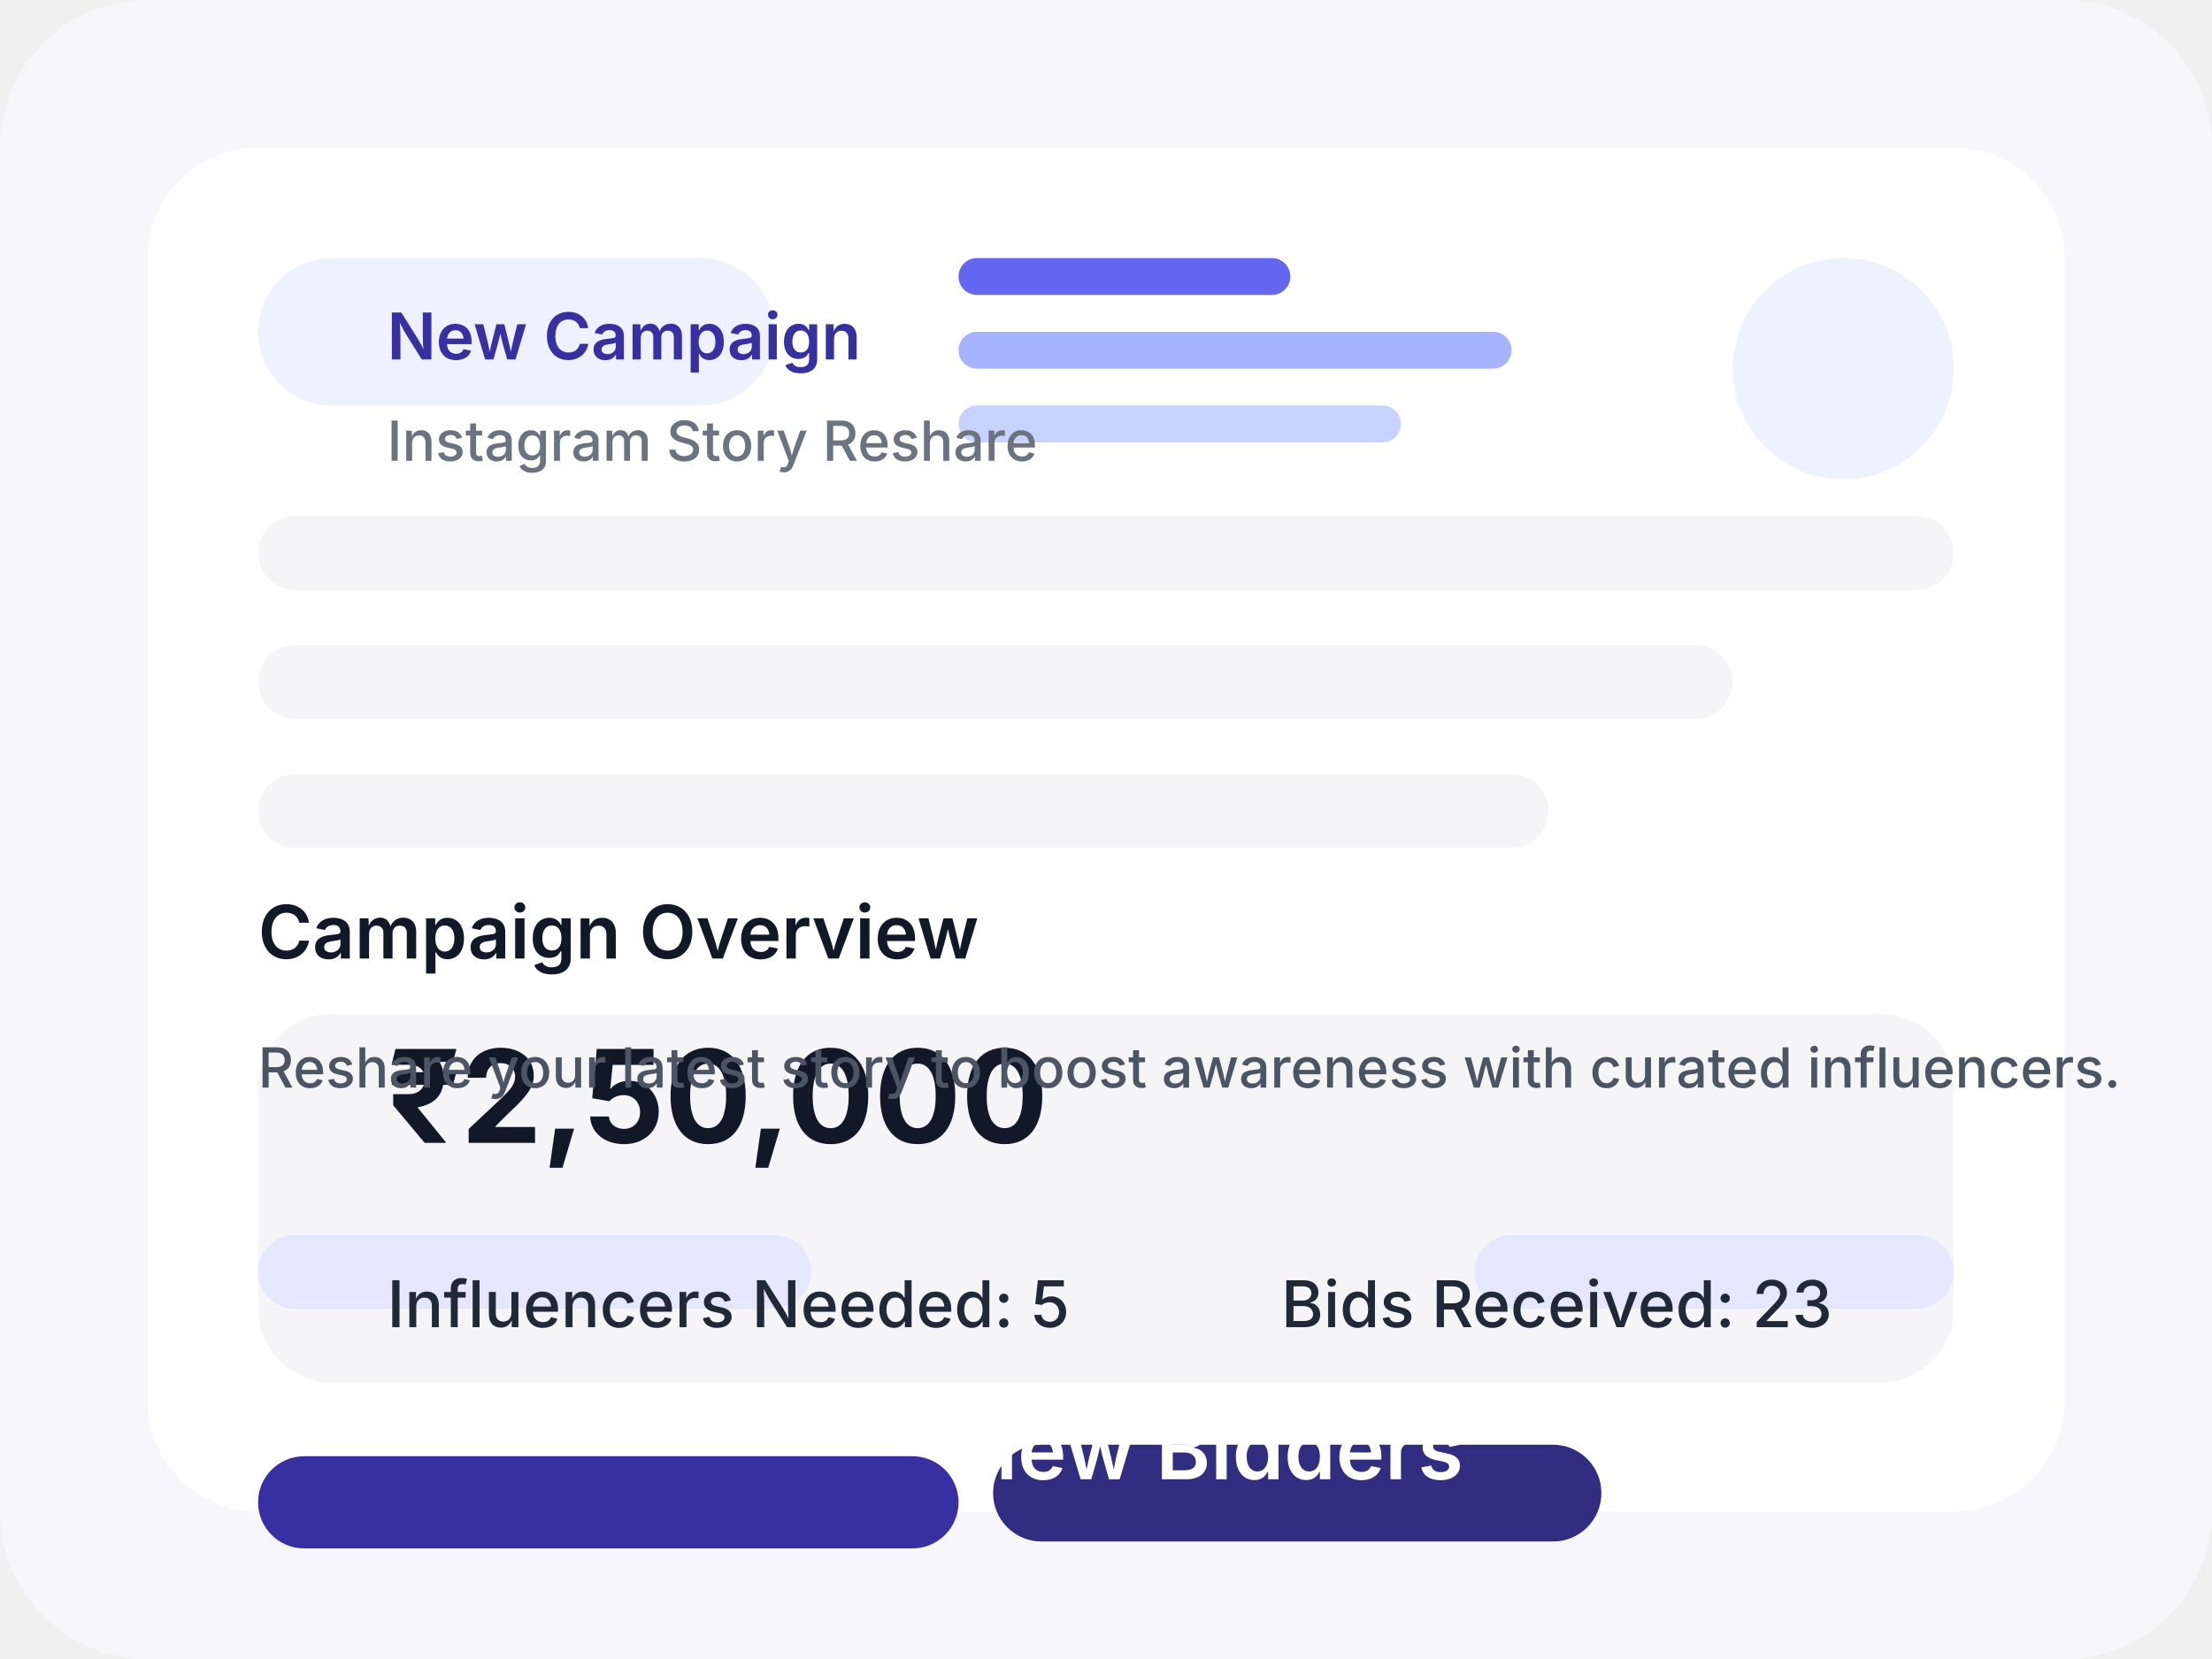
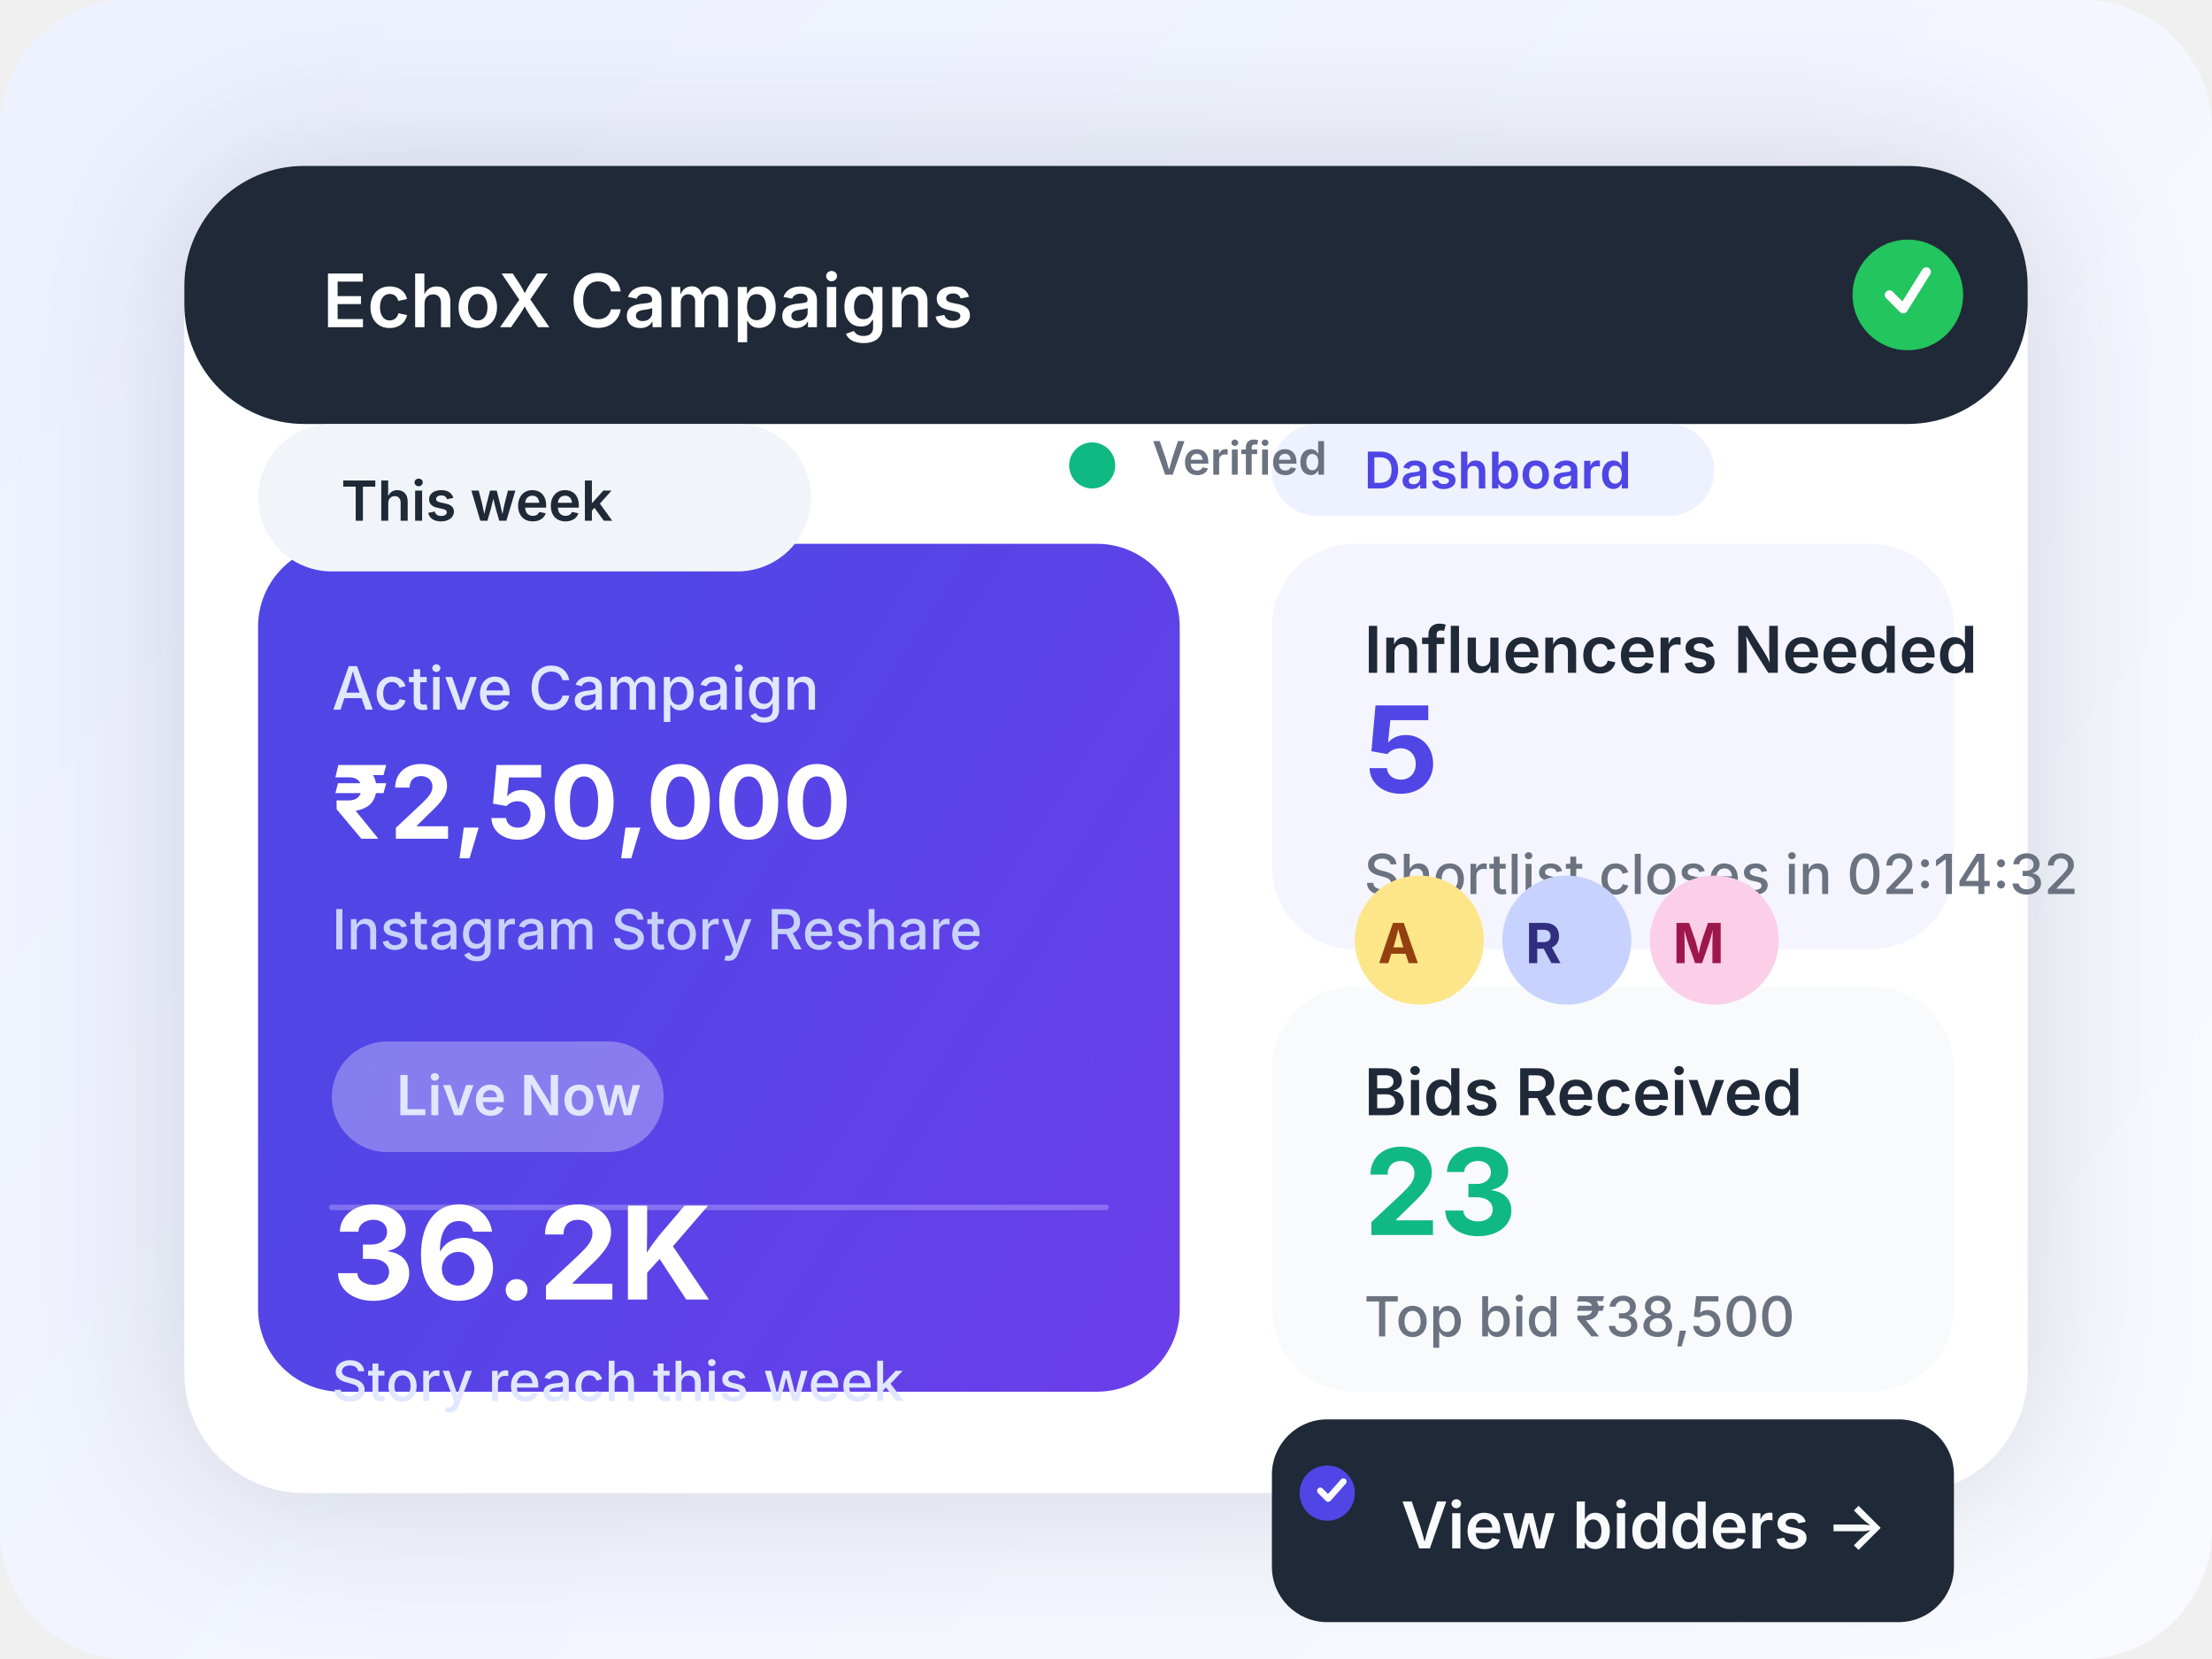
<svg xmlns="http://www.w3.org/2000/svg" width="480" height="360" viewBox="0 0 480 360" fill="none">
-   <rect width="480" height="360" rx="32" fill="#F7F7FB" />
-   <rect x="32" y="32" width="416" height="296" rx="24" fill="#FFFFFF" />
-   <rect x="56" y="56" width="112" height="32" rx="16" fill="#EEF2FF" />
-   <rect x="56" y="112" width="368" height="16" rx="8" fill="#F5F5F7" />
-   <rect x="56" y="140" width="320" height="16" rx="8" fill="#F5F5F7" />
-   <rect x="56" y="168" width="280" height="16" rx="8" fill="#F5F5F7" />
-   <rect x="56" y="220" width="368" height="80" rx="16" fill="#F5F5F7" />
-   <rect x="56" y="316" width="152" height="20" rx="10" fill="#3730A3" />
-   <rect x="56" y="268" width="120" height="16" rx="8" fill="#E5E7FF" />
-   <rect x="320" y="268" width="104" height="16" rx="8" fill="#E5E7FF" />
-   <rect x="208" y="56" width="72" height="8" rx="4" fill="#6366F1" />
-   <rect x="208" y="72" width="120" height="8" rx="4" fill="#A5B4FC" />
-   <rect x="208" y="88" width="96" height="8" rx="4" fill="#C7D2FE" />
-   <circle cx="400" cy="80" r="24" fill="#EEF2FF" />
-   <path d="M215.5 324C215.5 318.201 220.201 313.5 226 313.5H337C342.799 313.5 347.5 318.201 347.5 324C347.5 329.799 342.799 334.5 337 334.5H226C220.201 334.5 215.5 329.799 215.5 324Z" fill="#312E81" />
-   <text x="203" y="321" fill="#FFFFFF" font-family="'Inter', 'Segoe UI', sans-serif" font-size="18" font-weight="600">View Bidders</text>
-   <text x="84" y="78" fill="#3730A3" font-family="'Inter', 'Segoe UI', sans-serif" font-size="14" font-weight="600">New Campaign</text>
-   <text x="84" y="100" fill="#6B7280" font-family="'Inter', 'Segoe UI', sans-serif" font-size="12" font-weight="500">Instagram Story Reshare</text>
-   <text x="84" y="248" fill="#111827" font-family="'Inter', 'Segoe UI', sans-serif" font-size="28" font-weight="700">₹2,50,000</text>
-   <text x="84" y="288" fill="#1F2937" font-family="'Inter', 'Segoe UI', sans-serif" font-size="14" font-weight="500">Influencers Needed: 5</text>
-   <text x="278" y="288" fill="#1F2937" font-family="'Inter', 'Segoe UI', sans-serif" font-size="14" font-weight="500">Bids Received: 23</text>
-   <text x="56" y="208" fill="#111827" font-family="'Inter', 'Segoe UI', sans-serif" font-size="16" font-weight="600">Campaign Overview</text>
-   <text x="56" y="236" fill="#4B5563" font-family="'Inter', 'Segoe UI', sans-serif" font-size="12" font-weight="500">Reshare your latest story to boost awareness with curated influencers.</text>
+   <defs>
+     <linearGradient id="bgGradient" x1="40" y1="20" x2="420" y2="340" gradientUnits="userSpaceOnUse">
+       <stop stop-color="#EEF2FF" />
+       <stop offset="1" stop-color="#F8FAFF" />
+     </linearGradient>
+     <linearGradient id="primaryGradient" x1="140" y1="100" x2="420" y2="280" gradientUnits="userSpaceOnUse">
+       <stop stop-color="#4F46E5" />
+       <stop offset="1" stop-color="#7C3AED" />
+     </linearGradient>
+     <filter id="cardShadow" x="0" y="0" width="480" height="360" filterUnits="userSpaceOnUse" color-interpolation-filters="sRGB">
+       <feFlood flood-opacity="0" result="BackgroundImageFix" />
+       <feBlend in="SourceGraphic" in2="BackgroundImageFix" mode="normal" />
+       <feGaussianBlur stdDeviation="18" result="blur" />
+       <feOffset dy="16" />
+       <feComposite in="blur" in2="SourceAlpha" operator="out" />
+       <feColorMatrix type="matrix" values="0 0 0 0 0.078 0 0 0 0 0.071 0 0 0 0 0.204 0 0 0 0.16 0" />
+       <feBlend in2="SourceGraphic" result="effect1_dropShadow" />
+     </filter>
+   </defs>
+   <rect width="480" height="360" rx="28" fill="url(#bgGradient)" />
+   <g filter="url(#cardShadow)">
+     <rect x="40" y="36" width="400" height="288" rx="26" fill="#FFFFFF" />
+   </g>
+   <rect x="40" y="36" width="400" height="56" rx="26" fill="#1F2937" />
+   <text x="70" y="71" fill="#FFFFFF" font-family="'Inter','Segoe UI',sans-serif" font-size="16" font-weight="600">EchoX Campaigns</text>
+   <circle cx="414" cy="64" r="12" fill="#22C55E" />
+   <path d="M410 64L413 67L418 59" stroke="#FFFFFF" stroke-width="2" stroke-linecap="round" stroke-linejoin="round" />
+   <rect x="56" y="118" width="200" height="184" rx="18" fill="url(#primaryGradient)" />
+   <text x="72" y="154" fill="#E0E7FF" font-family="'Inter','Segoe UI',sans-serif" font-size="13" font-weight="500">Active Campaign</text>
+   <text x="72" y="182" fill="#FFFFFF" font-family="'Inter','Segoe UI',sans-serif" font-size="22" font-weight="700">₹2,50,000</text>
+   <text x="72" y="206" fill="#C7D2FE" font-family="'Inter','Segoe UI',sans-serif" font-size="12" font-weight="500">Instagram Story Reshare</text>
+   <rect x="72" y="226" width="72" height="24" rx="12" fill="#F5F3FF" fill-opacity="0.32" />
+   <text x="86" y="242" fill="#E0E7FF" font-family="'Inter','Segoe UI',sans-serif" font-size="12" font-weight="600">Live Now</text>
+   <line x1="72" y1="262" x2="240" y2="262" stroke="#C4B5FD" stroke-opacity="0.4" stroke-width="1.2" stroke-linecap="round" />
+   <text x="72" y="282" fill="#FFFFFF" font-family="'Inter','Segoe UI',sans-serif" font-size="28" font-weight="700">36.2K</text>
+   <text x="72" y="304" fill="#E0E7FF" font-family="'Inter','Segoe UI',sans-serif" font-size="12" font-weight="500">Story reach this week</text>
+   <rect x="276" y="118" width="148" height="88" rx="18" fill="#F5F5FF" />
+   <text x="296" y="146" fill="#1F2937" font-family="'Inter','Segoe UI',sans-serif" font-size="14" font-weight="600">Influencers Needed</text>
+   <text x="296" y="172" fill="#4F46E5" font-family="'Inter','Segoe UI',sans-serif" font-size="26" font-weight="700">5</text>
+   <text x="296" y="194" fill="#6B7280" font-family="'Inter','Segoe UI',sans-serif" font-size="12" font-weight="500">Shortlist closes in 02:14:32</text>
+   <rect x="276" y="214" width="148" height="88" rx="18" fill="#F8FAFC" />
+   <text x="296" y="242" fill="#1F2937" font-family="'Inter','Segoe UI',sans-serif" font-size="14" font-weight="600">Bids Received</text>
+   <text x="296" y="268" fill="#10B981" font-family="'Inter','Segoe UI',sans-serif" font-size="26" font-weight="700">23</text>
+   <text x="296" y="290" fill="#6B7280" font-family="'Inter','Segoe UI',sans-serif" font-size="12" font-weight="500">Top bid ₹38,500</text>
+   <rect x="56" y="92" width="120" height="32" rx="16" fill="#F1F5F9" />
+   <text x="74" y="113" fill="#1F2937" font-family="'Inter','Segoe UI',sans-serif" font-size="12" font-weight="600">This week</text>
+   <rect x="276" y="92" width="96" height="20" rx="10" fill="#EEF2FF" />
+   <text x="296" y="106" fill="#4F46E5" font-family="'Inter','Segoe UI',sans-serif" font-size="11" font-weight="600">Dashboard</text>
+   <rect x="276" y="308" width="148" height="44" rx="12" fill="#1F2937" />
+   <text x="304" y="336" fill="#F9FAFB" font-family="'Inter','Segoe UI',sans-serif" font-size="14" font-weight="600">View bidders →</text>
+   <rect x="232" y="96" width="10" height="10" rx="5" fill="#10B981" />
+   <text x="250" y="103" fill="#6B7280" font-family="'Inter','Segoe UI',sans-serif" font-size="10" font-weight="600">Verified</text>
+   <g>
+     <circle cx="288" cy="324" r="6" fill="#4F46E5" />
+     <path d="M286.5 323.5L288.2 325.2L291.5 321.5" stroke="#F9FAFB" stroke-width="1.4" stroke-linecap="round" stroke-linejoin="round" />
+   </g>
+   <g>
+     <circle cx="308" cy="204" r="14" fill="#FDE68A" />
+     <text x="299" y="209" fill="#92400E" font-family="'Inter','Segoe UI',sans-serif" font-size="12" font-weight="700">A</text>
+   </g>
+   <g>
+     <circle cx="340" cy="204" r="14" fill="#C7D2FE" />
+     <text x="331" y="209" fill="#312E81" font-family="'Inter','Segoe UI',sans-serif" font-size="12" font-weight="700">R</text>
+   </g>
+   <g>
+     <circle cx="372" cy="204" r="14" fill="#FBCFE8" />
+     <text x="363" y="209" fill="#9D174D" font-family="'Inter','Segoe UI',sans-serif" font-size="12" font-weight="700">M</text>
+   </g>
</svg>
